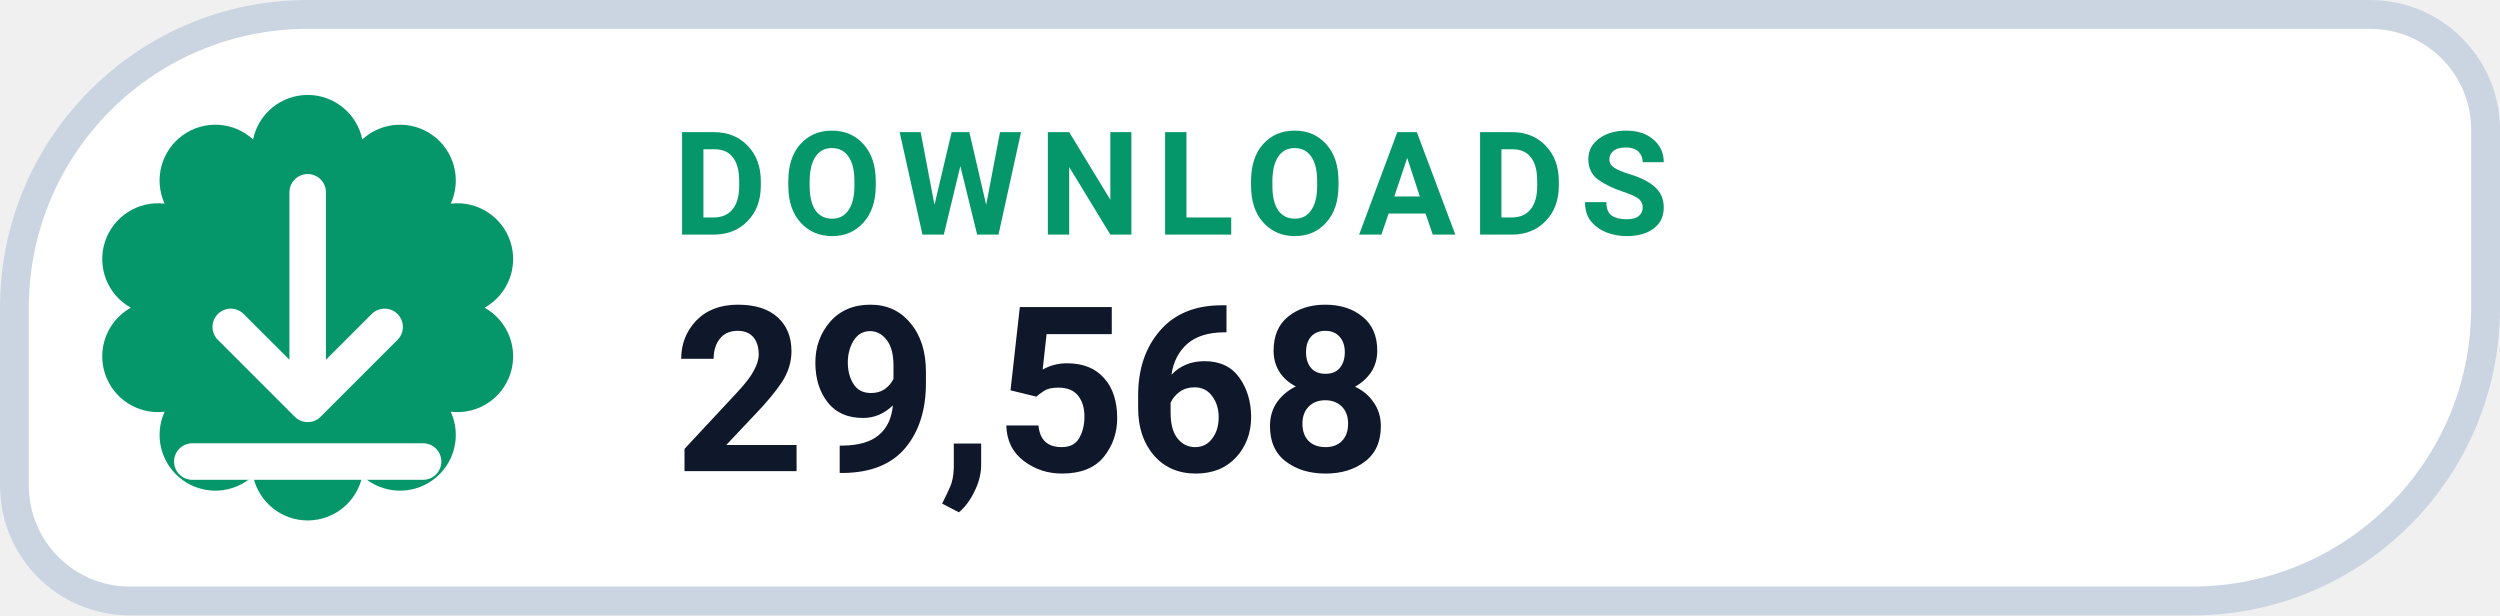
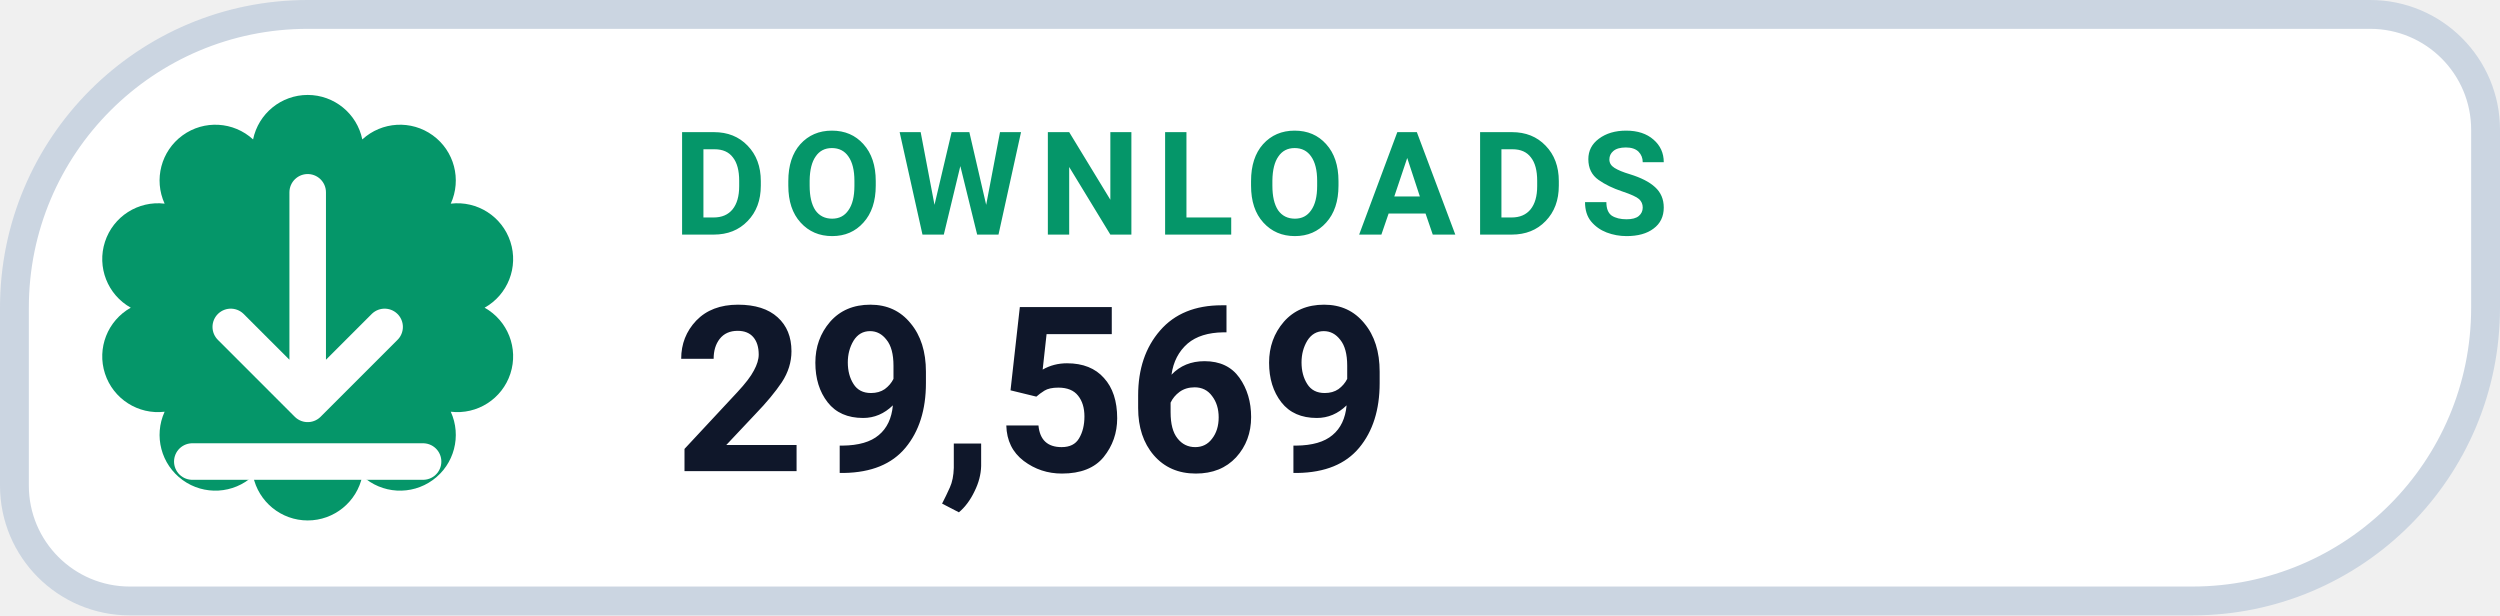
- <svg xmlns="http://www.w3.org/2000/svg" width="130" height="32" viewBox="0 0 130 32" role="img" aria-label="DOWNLOADS 29,568">
+ <svg xmlns="http://www.w3.org/2000/svg" width="130" height="32" viewBox="0 0 130 32" role="img" aria-label="DOWNLOADS 29,569">
  <path d="M 16.00 0.75 H 123.25 A 6.00 6.00 0 0 1 129.25 6.75 V 16.00 A 15.25 15.25 0 0 1 114.00 31.25 H 6.75 A 6.00 6.00 0 0 1 0.75 25.25 V 16.00 A 15.25 15.25 0 0 1 16.00 0.75 Z" fill="#FFFFFF" stroke="#CBD5E1" stroke-width="1.5" />
  <path d="M 13.16 7.25 A 2.90 2.90 0 0 1 18.84 7.25 A 2.90 2.90 0 0 1 23.44 10.59 A 2.90 2.90 0 0 1 25.20 16.00 A 2.90 2.90 0 0 1 23.44 21.41 A 2.90 2.90 0 0 1 18.84 24.75 A 2.90 2.90 0 0 1 13.16 24.75 A 2.90 2.90 0 0 1 8.56 21.41 A 2.90 2.90 0 0 1 6.80 16.00 A 2.90 2.90 0 0 1 8.56 10.59 A 2.90 2.90 0 0 1 13.16 7.25 Z" fill="#059669" />
  <g transform="translate(16 16)" style="color:#FFFFFF;">
    <path d="M0 -6 v11 m0 0 l4 -4 m-4 4 l-4 -4 M-6 8 h12" fill="none" stroke="currentColor" stroke-width="1.9" stroke-linecap="round" stroke-linejoin="round" />
  </g>
  <text x="35" y="12.2" fill="#059669" font-family="-apple-system,BlinkMacSystemFont,'Segoe UI',Roboto,Helvetica,Arial,sans-serif" font-size="7.5" font-weight="700" letter-spacing=".8">DOWNLOADS</text>
-   <text x="35" y="24.5" fill="#0F172A" font-family="-apple-system,BlinkMacSystemFont,'Segoe UI',Roboto,Helvetica,Arial,sans-serif" font-size="12" font-weight="750">29,568</text>
+   <text x="35" y="24.5" fill="#0F172A" font-family="-apple-system,BlinkMacSystemFont,'Segoe UI',Roboto,Helvetica,Arial,sans-serif" font-size="12" font-weight="750">29,569</text>
</svg>
